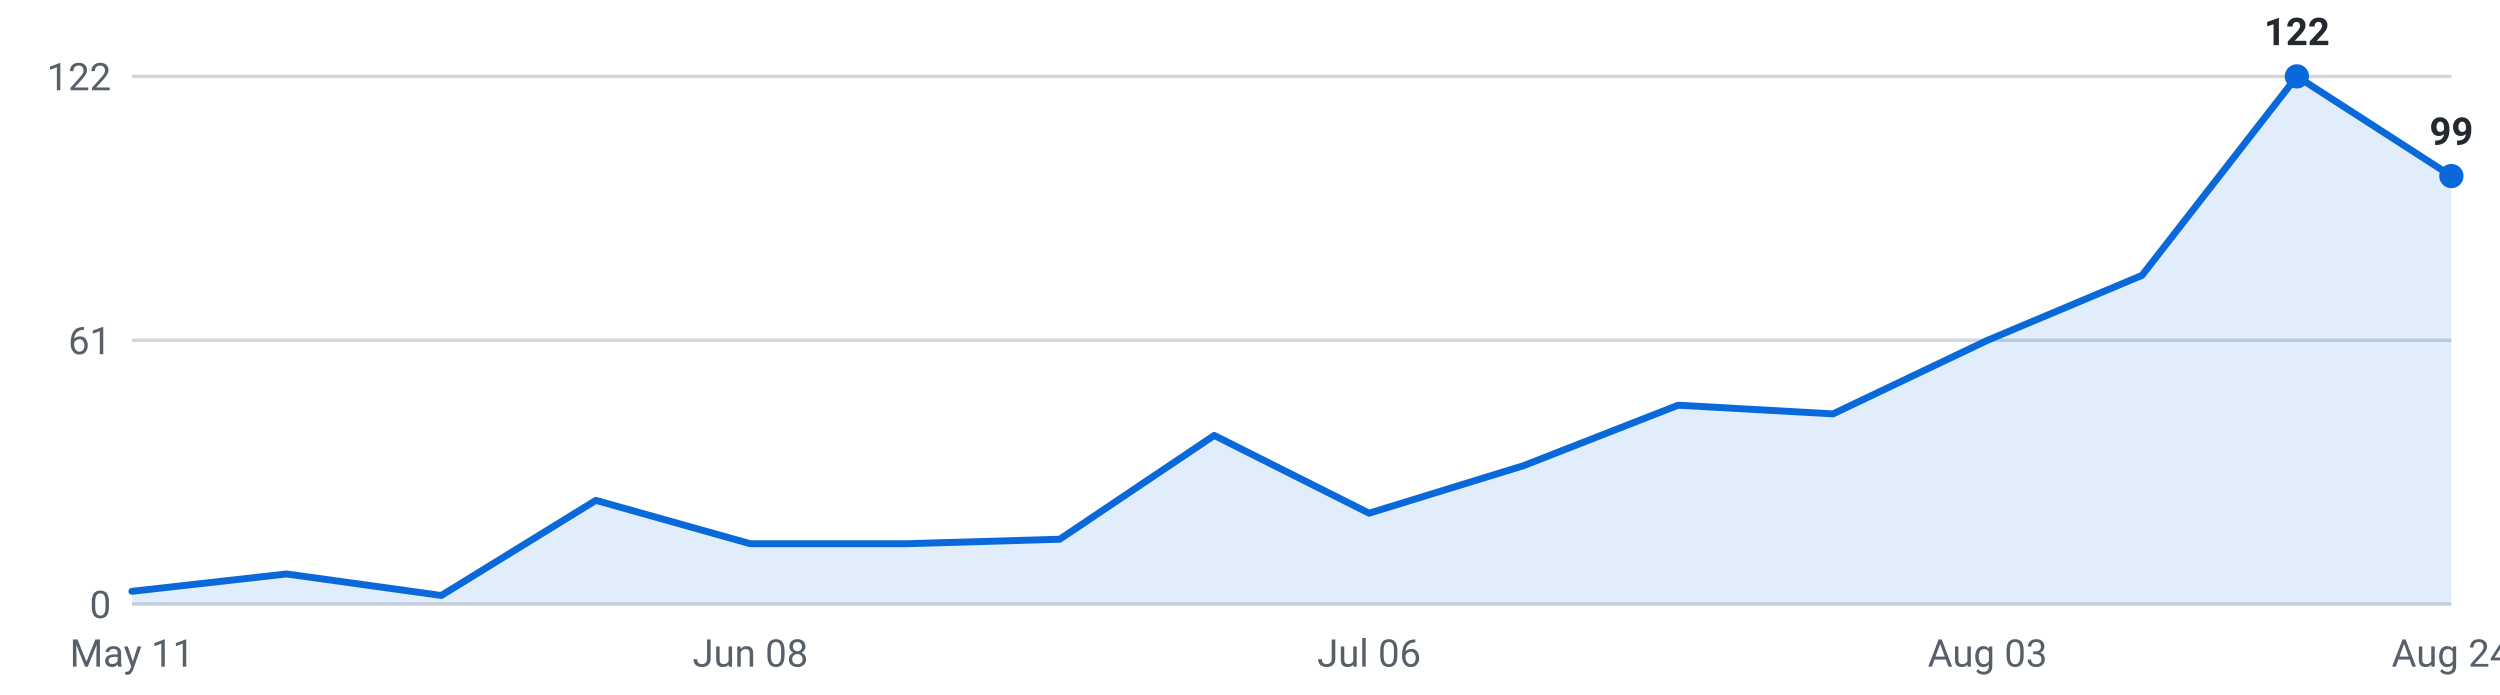
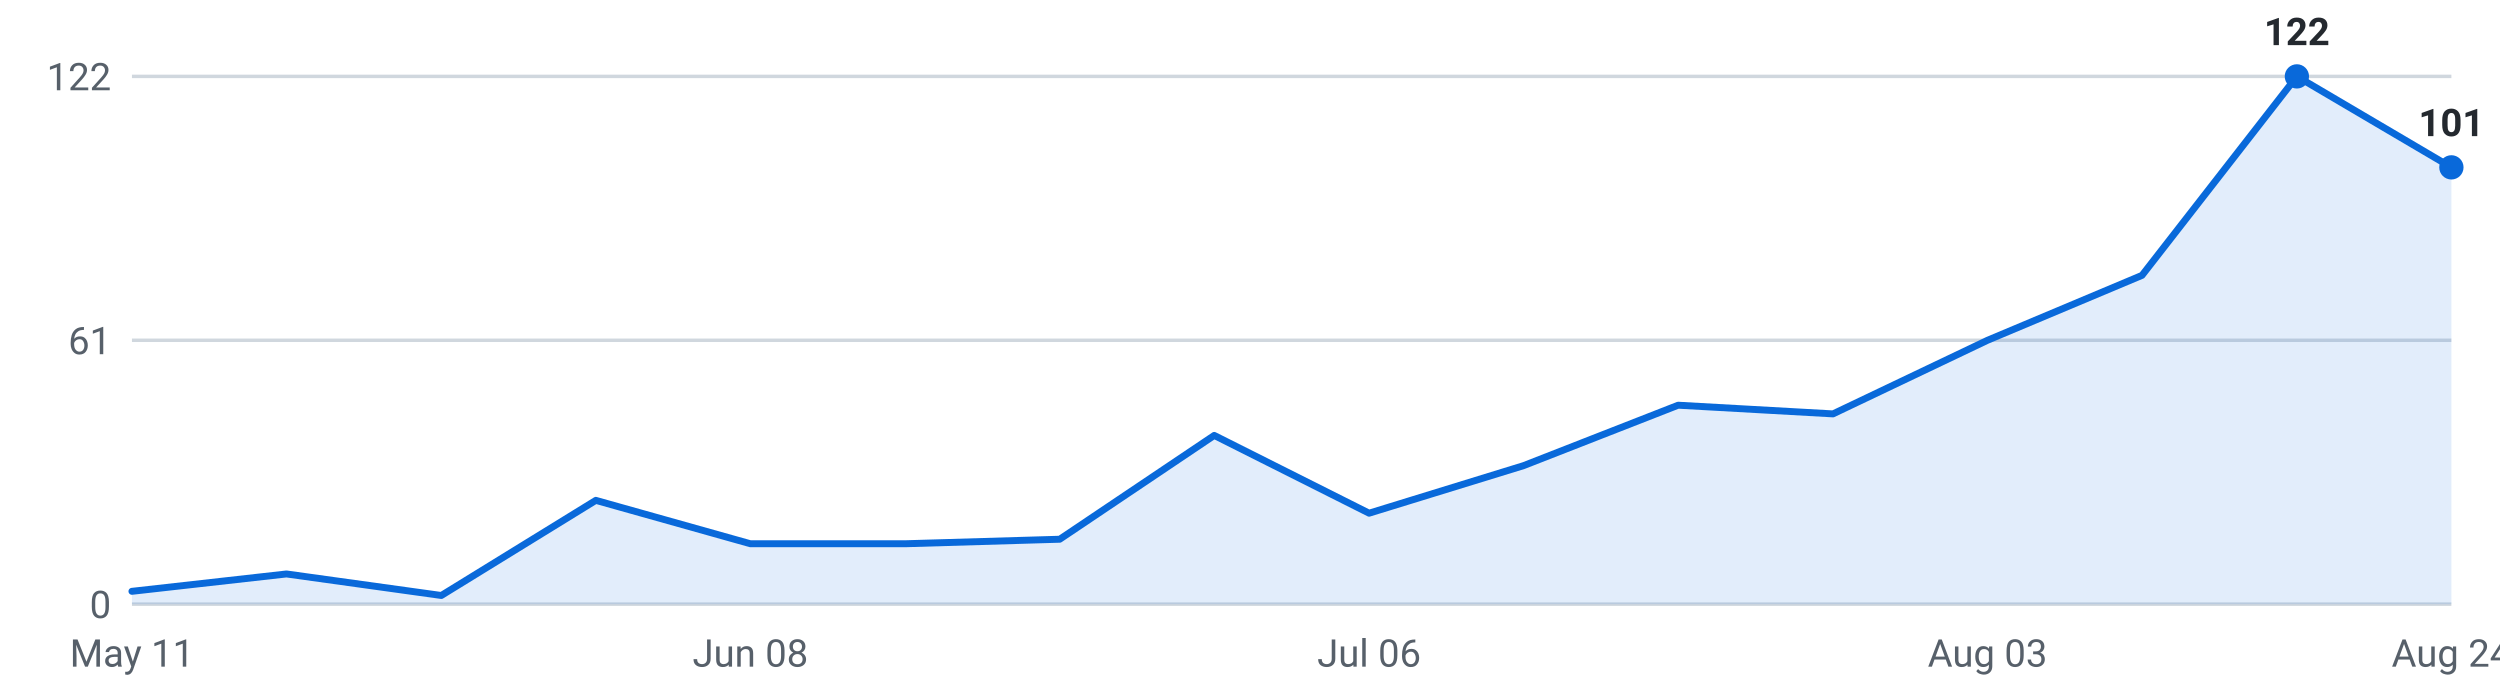
<svg xmlns="http://www.w3.org/2000/svg" viewBox="0 0 720 200" width="720" height="200" role="img" aria-label="Internships posted per week, last 16 weeks">
  <g font-family="-apple-system,Segoe UI,Roboto,sans-serif" font-size="11">
    <line x1="38" y1="174.0" x2="706" y2="174.0" stroke="#d0d7de" stroke-width="1" />
    <text x="32" y="178.0" text-anchor="end" fill="#57606a">0</text>
    <line x1="38" y1="98.0" x2="706" y2="98.0" stroke="#d0d7de" stroke-width="1" />
    <text x="32" y="102.0" text-anchor="end" fill="#57606a">61</text>
    <line x1="38" y1="22.0" x2="706" y2="22.0" stroke="#d0d7de" stroke-width="1" />
    <text x="32" y="26.0" text-anchor="end" fill="#57606a">122</text>
-     <path d="M38.0,174 L38.0,170.3 L82.5,165.3 L127.1,171.5 L171.6,144.1 L216.1,156.6 L260.7,156.6 L305.2,155.3 L349.7,125.4 L394.3,147.8 L438.8,134.1 L483.3,116.7 L527.9,119.2 L572.4,98.0 L616.9,79.3 L661.5,22.0 L706.0,50.7 L706.0,174 Z" fill="#0969da" fill-opacity="0.12" />
-     <polyline points="38.0,170.3 82.5,165.3 127.1,171.5 171.6,144.1 216.1,156.6 260.7,156.6 305.2,155.3 349.7,125.4 394.3,147.8 438.8,134.1 483.3,116.7 527.9,119.2 572.4,98.0 616.9,79.3 661.5,22.0 706.0,50.7" fill="none" stroke="#0969da" stroke-width="2" stroke-linejoin="round" stroke-linecap="round" />
+     <path d="M38.0,174 L38.0,170.3 L82.5,165.3 L127.1,171.5 L171.6,144.1 L216.1,156.6 L260.7,156.6 L305.2,155.3 L349.7,125.4 L394.3,147.8 L438.8,134.1 L483.3,116.7 L527.9,119.2 L572.4,98.0 L616.9,79.3 L661.5,22.0 L706.0,48.2 L706.0,174 Z" fill="#0969da" fill-opacity="0.12" />
+     <polyline points="38.0,170.3 82.5,165.3 127.1,171.5 171.6,144.1 216.1,156.6 260.7,156.6 305.2,155.3 349.7,125.4 394.3,147.8 438.8,134.1 483.3,116.7 527.9,119.2 572.4,98.0 616.9,79.3 661.5,22.0 706.0,48.2" fill="none" stroke="#0969da" stroke-width="2" stroke-linejoin="round" stroke-linecap="round" />
    <circle cx="661.5" cy="22.0" r="3.5" fill="#0969da" />
    <text x="661.5" y="13.0" text-anchor="middle" fill="#24292f" font-weight="600">122</text>
-     <circle cx="706.0" cy="50.7" r="3.5" fill="#0969da" />
-     <text x="706.0" y="41.7" text-anchor="middle" fill="#24292f" font-weight="600">99</text>
+     <circle cx="706.0" cy="48.2" r="3.5" fill="#0969da" />
+     <text x="706.0" y="39.2" text-anchor="middle" fill="#24292f" font-weight="600">101</text>
    <text x="38.0" y="192" text-anchor="middle" fill="#57606a">May 11</text>
    <text x="216.1" y="192" text-anchor="middle" fill="#57606a">Jun 08</text>
    <text x="394.3" y="192" text-anchor="middle" fill="#57606a">Jul 06</text>
    <text x="572.4" y="192" text-anchor="middle" fill="#57606a">Aug 03</text>
    <text x="706.0" y="192" text-anchor="middle" fill="#57606a">Aug 24</text>
  </g>
</svg>
